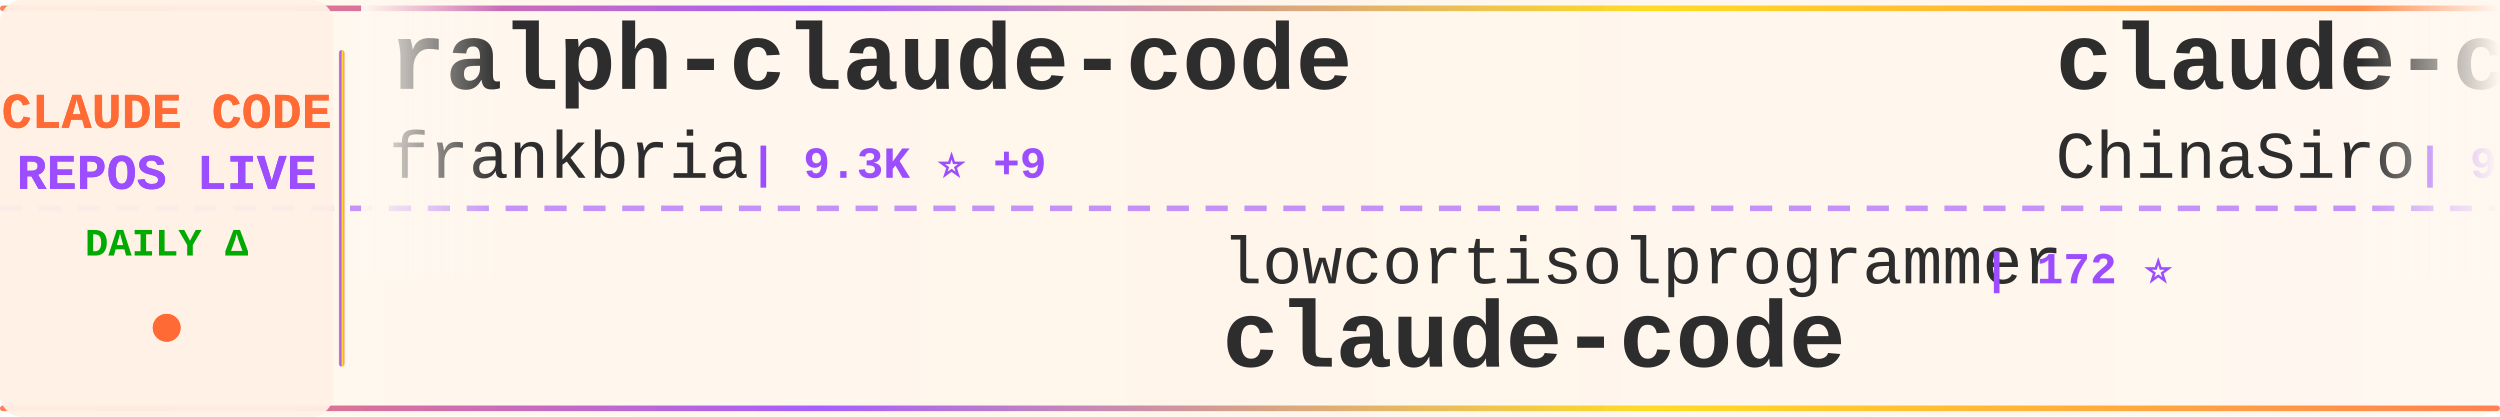
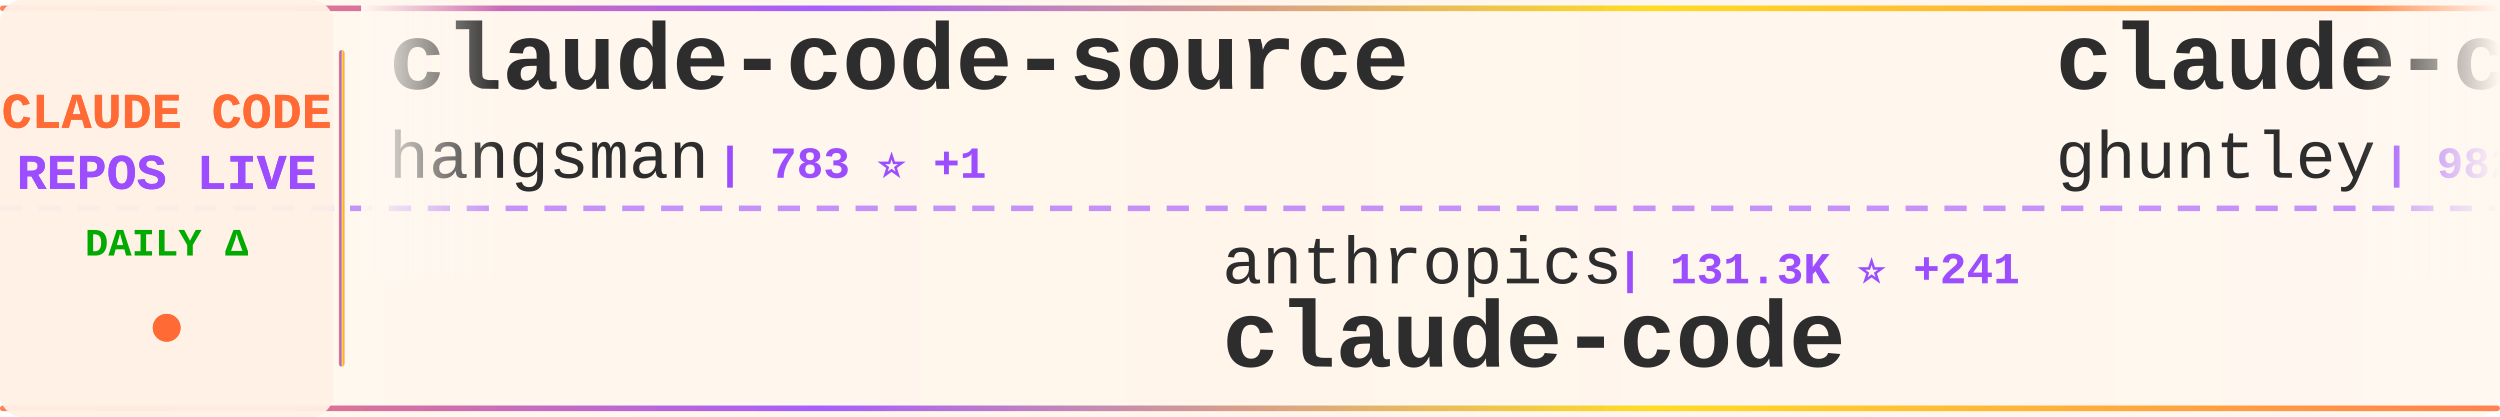
<svg xmlns="http://www.w3.org/2000/svg" width="900" height="150">
  <defs>
    <linearGradient id="tickerBg" x1="0%" y1="0%" x2="100%" y2="0%">
      <stop offset="0%" style="stop-color:#fff8f0;stop-opacity:0.98" />
      <stop offset="50%" style="stop-color:#fff5eb;stop-opacity:1" />
      <stop offset="100%" style="stop-color:#fff8f0;stop-opacity:0.98" />
    </linearGradient>
    <linearGradient id="borderGrad" x1="0%" y1="0%" x2="100%" y2="0%">
      <stop offset="0%" style="stop-color:#FF6B35;stop-opacity:0.85">
        <animate attributeName="stop-opacity" values="0.85;1;0.85" dur="2s" repeatCount="indefinite" />
      </stop>
      <stop offset="33%" style="stop-color:#9C4EFF;stop-opacity:0.9">
        <animate attributeName="stop-opacity" values="0.9;1;0.9" dur="2.2s" repeatCount="indefinite" />
      </stop>
      <stop offset="66%" style="stop-color:#FFD700;stop-opacity:0.85">
        <animate attributeName="stop-opacity" values="0.85;1;0.85" dur="1.8s" repeatCount="indefinite" />
      </stop>
      <stop offset="100%" style="stop-color:#FF6B35;stop-opacity:0.85">
        <animate attributeName="stop-opacity" values="0.85;1;0.85" dur="2s" repeatCount="indefinite" />
      </stop>
    </linearGradient>
    <filter id="textGlow">
      <feGaussianBlur stdDeviation="0.15" result="coloredBlur" />
      <feMerge>
        <feMergeNode in="coloredBlur" />
        <feMergeNode in="SourceGraphic" />
      </feMerge>
    </filter>
    <filter id="metricGlow">
      <feGaussianBlur stdDeviation="0.2" result="coloredBlur" />
      <feMerge>
        <feMergeNode in="coloredBlur" />
        <feMergeNode in="SourceGraphic" />
      </feMerge>
    </filter>
    <linearGradient id="leftFade" x1="0%" y1="0%" x2="100%" y2="0%">
      <stop offset="0%" style="stop-color:#fff8f0;stop-opacity:1" />
      <stop offset="100%" style="stop-color:#fff8f0;stop-opacity:0" />
    </linearGradient>
    <linearGradient id="rightFade" x1="0%" y1="0%" x2="100%" y2="0%">
      <stop offset="0%" style="stop-color:#fff8f0;stop-opacity:0" />
      <stop offset="100%" style="stop-color:#fff8f0;stop-opacity:1" />
    </linearGradient>
  </defs>
  <rect width="900" height="150" fill="url(#tickerBg)" rx="8" />
  <rect x="0" y="2" width="900" height="2" fill="url(#borderGrad)" rx="1" />
  <rect x="0" y="146" width="900" height="2" fill="url(#borderGrad)" rx="1" />
  <line x1="0" y1="75" x2="900" y2="75" stroke="#9C4EFF" stroke-width="2" stroke-dasharray="8 6" opacity="0.6" />
  <rect x="0" y="0" width="120" height="150" fill="#fff0e6" opacity="0.95" rx="8" />
  <text x="60" y="46" font-family="'Courier New', monospace" font-size="18" font-weight="bold" fill="#FF6B35" text-anchor="middle" filter="url(#textGlow)">
    CLAUDE CODE
  </text>
  <text x="60" y="68" font-family="'Courier New', monospace" font-size="18" font-weight="bold" fill="#9C4EFF" text-anchor="middle" filter="url(#textGlow)">
    REPOS LIVE
  </text>
  <text x="60" y="92" font-family="'Courier New', monospace" font-size="14" font-weight="bold" fill="#00aa00" text-anchor="middle">
    DAILY Δ
  </text>
  <circle cx="60" cy="118" r="5" fill="#FF6B35" filter="url(#metricGlow)">
    <animate attributeName="r" values="4;6;4" dur="1.5s" repeatCount="indefinite" />
    <animate attributeName="opacity" values="0.6;1;0.6" dur="1.5s" repeatCount="indefinite" />
  </circle>
  <rect x="122" y="18" width="2" height="114" fill="url(#borderGrad)" rx="1" />
  <clipPath id="tickerClip">
    <rect x="130" y="0" width="770" height="150" />
  </clipPath>
  <g clip-path="url(#tickerClip)">
    <g id="tickerItems">
      <animateTransform attributeName="transform" attributeType="XML" type="translate" from="0 0" to="-3000 0" dur="54s" repeatCount="indefinite" />
      <g transform="translate(0, 0)">
-         <text x="140" y="32" font-family="'Courier New', monospace" font-size="34" font-weight="bold" fill="#2d2d2d">ralph-claude-code</text>
-         <text x="140" y="64" font-family="'Courier New', monospace" font-size="24" font-weight="normal" fill="#2d2d2d" opacity="1.0">frankbria</text>
-         <text x="270" y="64" font-family="'Courier New', monospace" font-size="16" font-weight="bold" fill="#9C4EFF"> | 9.3K ⭐ +9</text>
+         <text x="140" y="32" font-family="'Courier New', monospace" font-size="34" font-weight="bold" fill="#2d2d2d">claude-code-source</text>
+         <text x="140" y="64" font-family="'Courier New', monospace" font-size="24" font-weight="normal" fill="#2d2d2d" opacity="1.0">hangsman</text>
+         <text x="258" y="64" font-family="'Courier New', monospace" font-size="16" font-weight="bold" fill="#9C4EFF"> | 783 ⭐ +1</text>
      </g>
      <g transform="translate(300, 0)">
-         <text x="140" y="102" font-family="'Courier New', monospace" font-size="24" font-weight="normal" fill="#2d2d2d" opacity="1.0">lowcortisolprogrammer</text>
-         <text x="414" y="102" font-family="'Courier New', monospace" font-size="16" font-weight="bold" fill="#9C4EFF"> | 172 ⭐</text>
+         <text x="140" y="102" font-family="'Courier New', monospace" font-size="24" font-weight="normal" fill="#2d2d2d" opacity="1.0">anthropics</text>
+         <text x="282" y="102" font-family="'Courier New', monospace" font-size="16" font-weight="bold" fill="#9C4EFF"> | 131.3K ⭐ +241</text>
        <text x="140" y="132" font-family="'Courier New', monospace" font-size="34" font-weight="bold" fill="#2d2d2d">claude-code</text>
      </g>
      <g transform="translate(600, 0)">
-         <text x="140" y="32" font-family="'Courier New', monospace" font-size="34" font-weight="bold" fill="#2d2d2d">claude-code-sourcemap</text>
-         <text x="140" y="64" font-family="'Courier New', monospace" font-size="24" font-weight="normal" fill="#2d2d2d" opacity="1.0">ChinaSiro</text>
-         <text x="270" y="64" font-family="'Courier New', monospace" font-size="16" font-weight="bold" fill="#9C4EFF"> | 9.4K ⭐ +8</text>
+         <text x="140" y="32" font-family="'Courier New', monospace" font-size="34" font-weight="bold" fill="#2d2d2d">claude-code-source-code-...</text>
+         <text x="140" y="64" font-family="'Courier New', monospace" font-size="24" font-weight="normal" fill="#2d2d2d" opacity="1.0">ghuntley</text>
+         <text x="258" y="64" font-family="'Courier New', monospace" font-size="16" font-weight="bold" fill="#9C4EFF"> | 982 ⭐ +2</text>
      </g>
      <g transform="translate(900, 0)">
-         <text x="140" y="102" font-family="'Courier New', monospace" font-size="24" font-weight="normal" fill="#2d2d2d" opacity="1.0">Yeachan-Heo</text>
-         <text x="294" y="102" font-family="'Courier New', monospace" font-size="16" font-weight="bold" fill="#9C4EFF"> | 36.0K ⭐ +65</text>
-         <text x="140" y="132" font-family="'Courier New', monospace" font-size="34" font-weight="bold" fill="#2d2d2d">oh-my-claudecode</text>
+         <text x="140" y="102" font-family="'Courier New', monospace" font-size="24" font-weight="normal" fill="#2d2d2d" opacity="1.0">Maciek-roboblog</text>
+         <text x="342" y="102" font-family="'Courier New', monospace" font-size="16" font-weight="bold" fill="#9C4EFF"> | 8.2K ⭐ +10</text>
+         <text x="140" y="132" font-family="'Courier New', monospace" font-size="34" font-weight="bold" fill="#2d2d2d">Claude-Code-Usage-Monito...</text>
      </g>
      <g transform="translate(1200, 0)">
-         <text x="140" y="32" font-family="'Courier New', monospace" font-size="34" font-weight="bold" fill="#2d2d2d">claude-code-analysis</text>
-         <text x="140" y="64" font-family="'Courier New', monospace" font-size="24" font-weight="normal" fill="#2d2d2d" opacity="1.0">liuup</text>
-         <text x="222" y="64" font-family="'Courier New', monospace" font-size="16" font-weight="bold" fill="#9C4EFF"> | 3.0K ⭐ +25</text>
+         <text x="140" y="32" font-family="'Courier New', monospace" font-size="34" font-weight="bold" fill="#2d2d2d">my-claude-code-setup</text>
+         <text x="140" y="64" font-family="'Courier New', monospace" font-size="24" font-weight="normal" fill="#2d2d2d" opacity="1.0">centminmod</text>
+         <text x="282" y="64" font-family="'Courier New', monospace" font-size="16" font-weight="bold" fill="#9C4EFF"> | 2.4K ⭐ +2</text>
      </g>
      <g transform="translate(1500, 0)">
-         <text x="140" y="102" font-family="'Courier New', monospace" font-size="24" font-weight="normal" fill="#2d2d2d" opacity="1.0">lorryjovens-hub</text>
-         <text x="342" y="102" font-family="'Courier New', monospace" font-size="16" font-weight="bold" fill="#9C4EFF"> | 1.6K ⭐ +6</text>
-         <text x="140" y="132" font-family="'Courier New', monospace" font-size="34" font-weight="bold" fill="#2d2d2d">claude-code-rust</text>
+         <text x="140" y="102" font-family="'Courier New', monospace" font-size="24" font-weight="normal" fill="#2d2d2d" opacity="1.0">davila7</text>
+         <text x="246" y="102" font-family="'Courier New', monospace" font-size="16" font-weight="bold" fill="#9C4EFF"> | 27.9K ⭐ +51</text>
+         <text x="140" y="132" font-family="'Courier New', monospace" font-size="34" font-weight="bold" fill="#2d2d2d">claude-code-templates</text>
      </g>
      <g transform="translate(1800, 0)">
-         <text x="140" y="32" font-family="'Courier New', monospace" font-size="34" font-weight="bold" fill="#2d2d2d">claude-code-hub</text>
-         <text x="140" y="64" font-family="'Courier New', monospace" font-size="24" font-weight="normal" fill="#2d2d2d" opacity="1.0">ding113</text>
-         <text x="246" y="64" font-family="'Courier New', monospace" font-size="16" font-weight="bold" fill="#9C4EFF"> | 3.0K ⭐ +9</text>
+         <text x="140" y="32" font-family="'Courier New', monospace" font-size="34" font-weight="bold" fill="#2d2d2d">collection-claude-code-s...</text>
+         <text x="140" y="64" font-family="'Courier New', monospace" font-size="24" font-weight="normal" fill="#2d2d2d" opacity="1.0">chauncygu</text>
+         <text x="270" y="64" font-family="'Courier New', monospace" font-size="16" font-weight="bold" fill="#9C4EFF"> | 2.6K ⭐ +4</text>
      </g>
      <g transform="translate(2100, 0)">
-         <text x="140" y="102" font-family="'Courier New', monospace" font-size="24" font-weight="normal" fill="#2d2d2d" opacity="1.0">centminmod</text>
-         <text x="282" y="102" font-family="'Courier New', monospace" font-size="16" font-weight="bold" fill="#9C4EFF"> | 2.4K ⭐ +2</text>
-         <text x="140" y="132" font-family="'Courier New', monospace" font-size="34" font-weight="bold" fill="#2d2d2d">my-claude-code-setup</text>
+         <text x="140" y="102" font-family="'Courier New', monospace" font-size="24" font-weight="normal" fill="#2d2d2d" opacity="1.0">SeemSeam</text>
+         <text x="258" y="102" font-family="'Courier New', monospace" font-size="16" font-weight="bold" fill="#9C4EFF"> | 2.9K ⭐ +9</text>
+         <text x="140" y="132" font-family="'Courier New', monospace" font-size="34" font-weight="bold" fill="#2d2d2d">claude_codex_bridge</text>
      </g>
      <g transform="translate(2400, 0)">
-         <text x="140" y="32" font-family="'Courier New', monospace" font-size="34" font-weight="bold" fill="#2d2d2d">claude-code-proxy</text>
-         <text x="140" y="64" font-family="'Courier New', monospace" font-size="24" font-weight="normal" fill="#2d2d2d" opacity="1.0">fuergaosi233</text>
-         <text x="306" y="64" font-family="'Courier New', monospace" font-size="16" font-weight="bold" fill="#9C4EFF"> | 2.7K ⭐ +2</text>
+         <text x="140" y="32" font-family="'Courier New', monospace" font-size="34" font-weight="bold" fill="#2d2d2d">skills</text>
+         <text x="140" y="64" font-family="'Courier New', monospace" font-size="24" font-weight="normal" fill="#2d2d2d" opacity="1.0">anthropics</text>
+         <text x="282" y="64" font-family="'Courier New', monospace" font-size="16" font-weight="bold" fill="#9C4EFF"> | 148.5K ⭐ +556</text>
      </g>
      <g transform="translate(2700, 0)">
-         <text x="140" y="102" font-family="'Courier New', monospace" font-size="24" font-weight="normal" fill="#2d2d2d" opacity="1.0">anthropics</text>
-         <text x="282" y="102" font-family="'Courier New', monospace" font-size="16" font-weight="bold" fill="#9C4EFF"> | 867 ⭐ +2</text>
-         <text x="140" y="132" font-family="'Courier New', monospace" font-size="34" font-weight="bold" fill="#2d2d2d">claude-code-base-action</text>
+         <text x="140" y="102" font-family="'Courier New', monospace" font-size="24" font-weight="normal" fill="#2d2d2d" opacity="1.0">OneRedOak</text>
+         <text x="270" y="102" font-family="'Courier New', monospace" font-size="16" font-weight="bold" fill="#9C4EFF"> | 3.8K ⭐ +1</text>
+         <text x="140" y="132" font-family="'Courier New', monospace" font-size="34" font-weight="bold" fill="#2d2d2d">claude-code-workflows</text>
      </g>
      <g transform="translate(3000, 0)">
-         <text x="140" y="32" font-family="'Courier New', monospace" font-size="34" font-weight="bold" fill="#2d2d2d">ralph-claude-code</text>
-         <text x="140" y="64" font-family="'Courier New', monospace" font-size="24" font-weight="normal" fill="#2d2d2d" opacity="1.0">frankbria</text>
-         <text x="270" y="64" font-family="'Courier New', monospace" font-size="16" font-weight="bold" fill="#9C4EFF"> | 9.3K ⭐ +9</text>
+         <text x="140" y="32" font-family="'Courier New', monospace" font-size="34" font-weight="bold" fill="#2d2d2d">claude-code-source</text>
+         <text x="140" y="64" font-family="'Courier New', monospace" font-size="24" font-weight="normal" fill="#2d2d2d" opacity="1.0">hangsman</text>
+         <text x="258" y="64" font-family="'Courier New', monospace" font-size="16" font-weight="bold" fill="#9C4EFF"> | 783 ⭐ +1</text>
      </g>
      <g transform="translate(3300, 0)">
-         <text x="140" y="102" font-family="'Courier New', monospace" font-size="24" font-weight="normal" fill="#2d2d2d" opacity="1.0">lowcortisolprogrammer</text>
-         <text x="414" y="102" font-family="'Courier New', monospace" font-size="16" font-weight="bold" fill="#9C4EFF"> | 172 ⭐</text>
+         <text x="140" y="102" font-family="'Courier New', monospace" font-size="24" font-weight="normal" fill="#2d2d2d" opacity="1.0">anthropics</text>
+         <text x="282" y="102" font-family="'Courier New', monospace" font-size="16" font-weight="bold" fill="#9C4EFF"> | 131.3K ⭐ +241</text>
        <text x="140" y="132" font-family="'Courier New', monospace" font-size="34" font-weight="bold" fill="#2d2d2d">claude-code</text>
      </g>
      <g transform="translate(3600, 0)">
-         <text x="140" y="32" font-family="'Courier New', monospace" font-size="34" font-weight="bold" fill="#2d2d2d">claude-code-sourcemap</text>
-         <text x="140" y="64" font-family="'Courier New', monospace" font-size="24" font-weight="normal" fill="#2d2d2d" opacity="1.0">ChinaSiro</text>
-         <text x="270" y="64" font-family="'Courier New', monospace" font-size="16" font-weight="bold" fill="#9C4EFF"> | 9.4K ⭐ +8</text>
+         <text x="140" y="32" font-family="'Courier New', monospace" font-size="34" font-weight="bold" fill="#2d2d2d">claude-code-source-code-...</text>
+         <text x="140" y="64" font-family="'Courier New', monospace" font-size="24" font-weight="normal" fill="#2d2d2d" opacity="1.0">ghuntley</text>
+         <text x="258" y="64" font-family="'Courier New', monospace" font-size="16" font-weight="bold" fill="#9C4EFF"> | 982 ⭐ +2</text>
      </g>
      <g transform="translate(3900, 0)">
-         <text x="140" y="102" font-family="'Courier New', monospace" font-size="24" font-weight="normal" fill="#2d2d2d" opacity="1.0">Yeachan-Heo</text>
-         <text x="294" y="102" font-family="'Courier New', monospace" font-size="16" font-weight="bold" fill="#9C4EFF"> | 36.0K ⭐ +65</text>
-         <text x="140" y="132" font-family="'Courier New', monospace" font-size="34" font-weight="bold" fill="#2d2d2d">oh-my-claudecode</text>
+         <text x="140" y="102" font-family="'Courier New', monospace" font-size="24" font-weight="normal" fill="#2d2d2d" opacity="1.0">Maciek-roboblog</text>
+         <text x="342" y="102" font-family="'Courier New', monospace" font-size="16" font-weight="bold" fill="#9C4EFF"> | 8.2K ⭐ +10</text>
+         <text x="140" y="132" font-family="'Courier New', monospace" font-size="34" font-weight="bold" fill="#2d2d2d">Claude-Code-Usage-Monito...</text>
      </g>
    </g>
  </g>
  <rect x="130" y="0" width="50" height="100" fill="url(#leftFade)" />
  <rect x="850" y="0" width="50" height="100" fill="url(#rightFade)" />
</svg>
